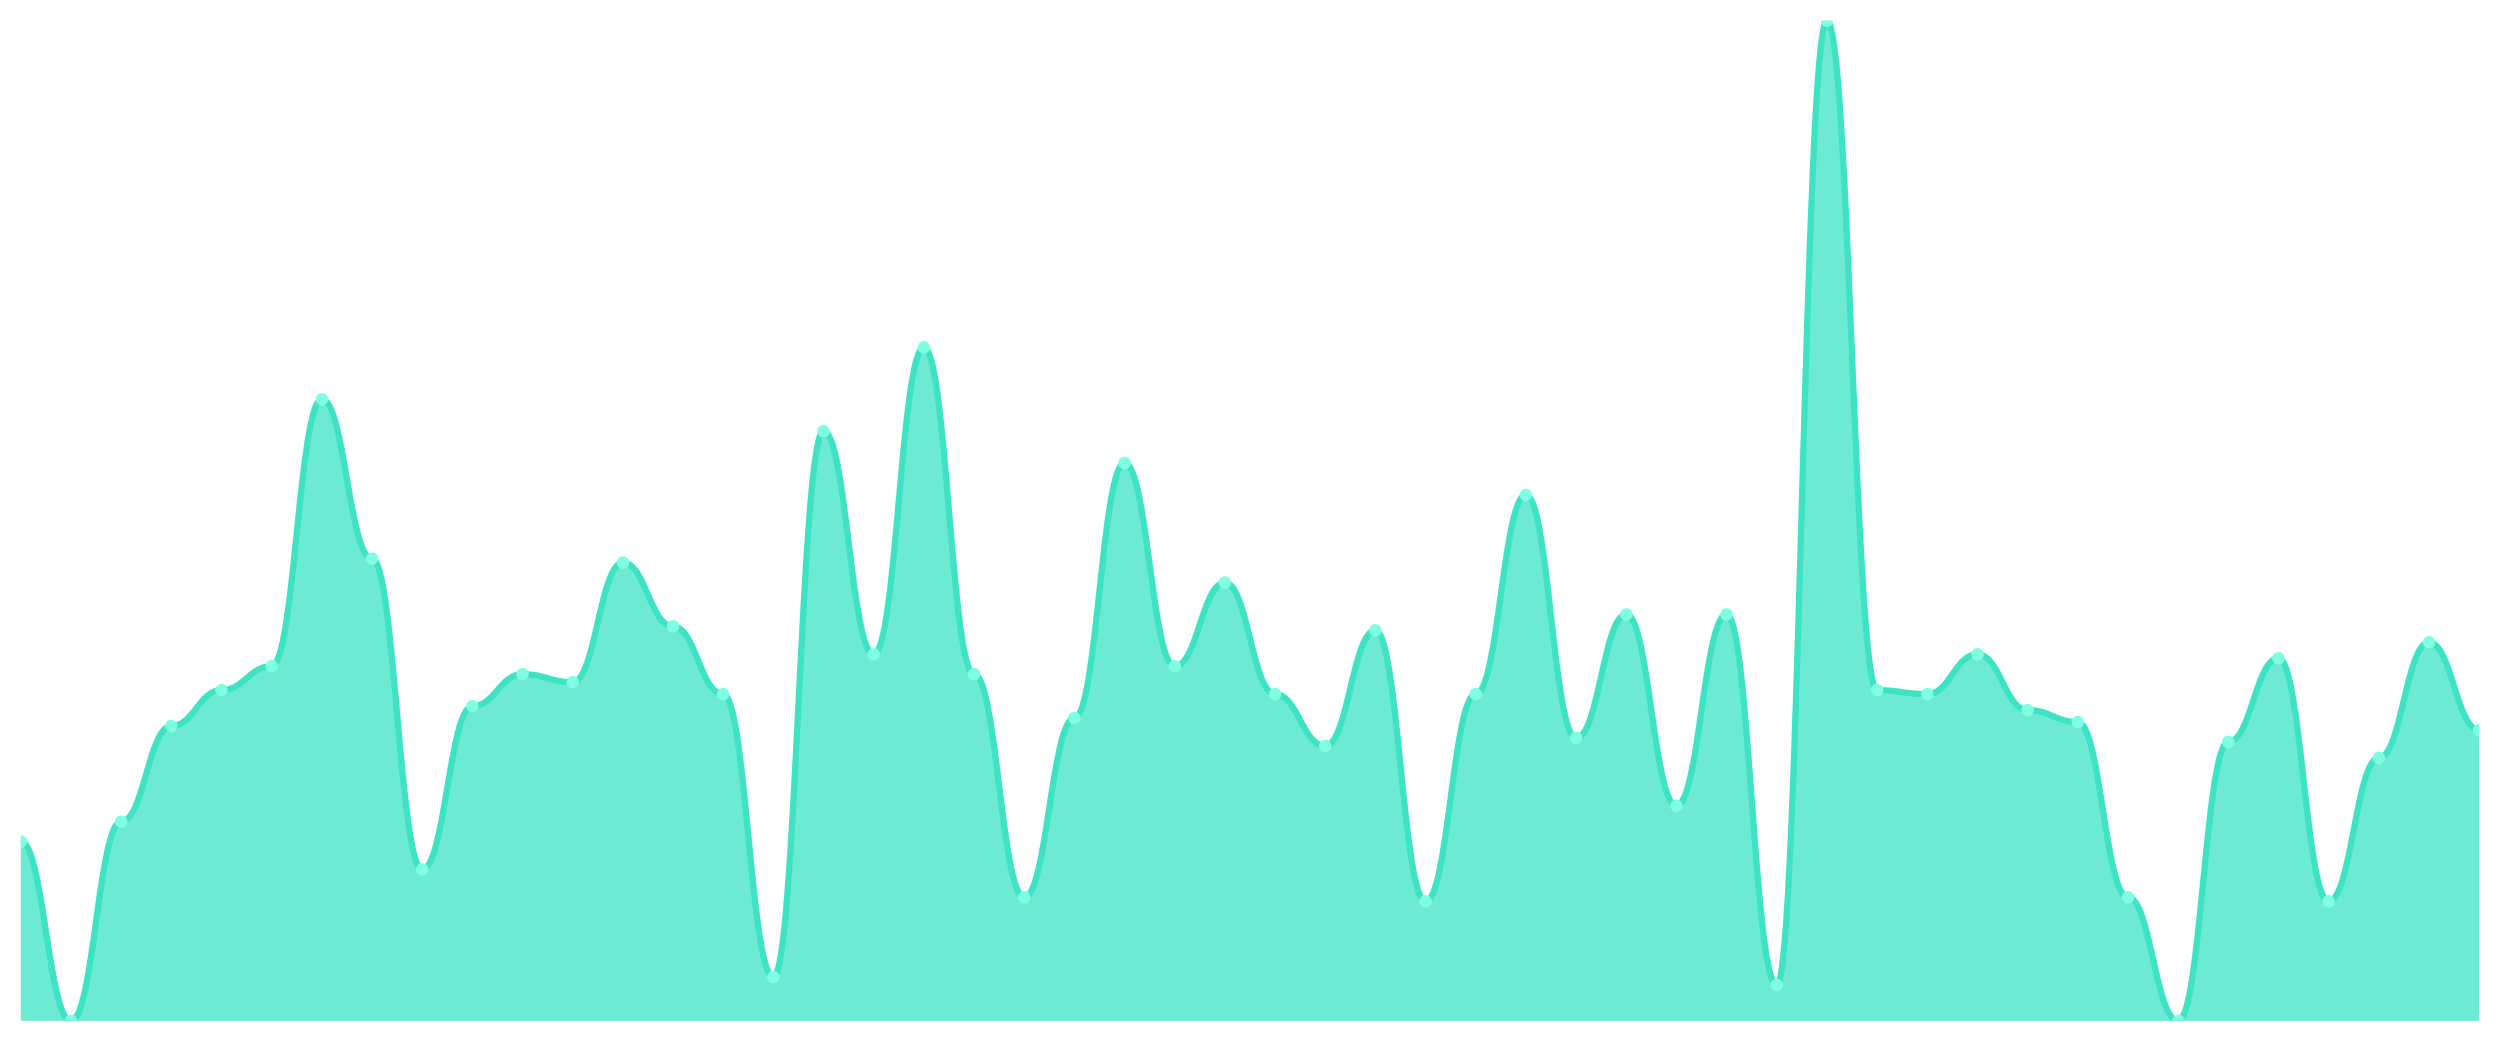
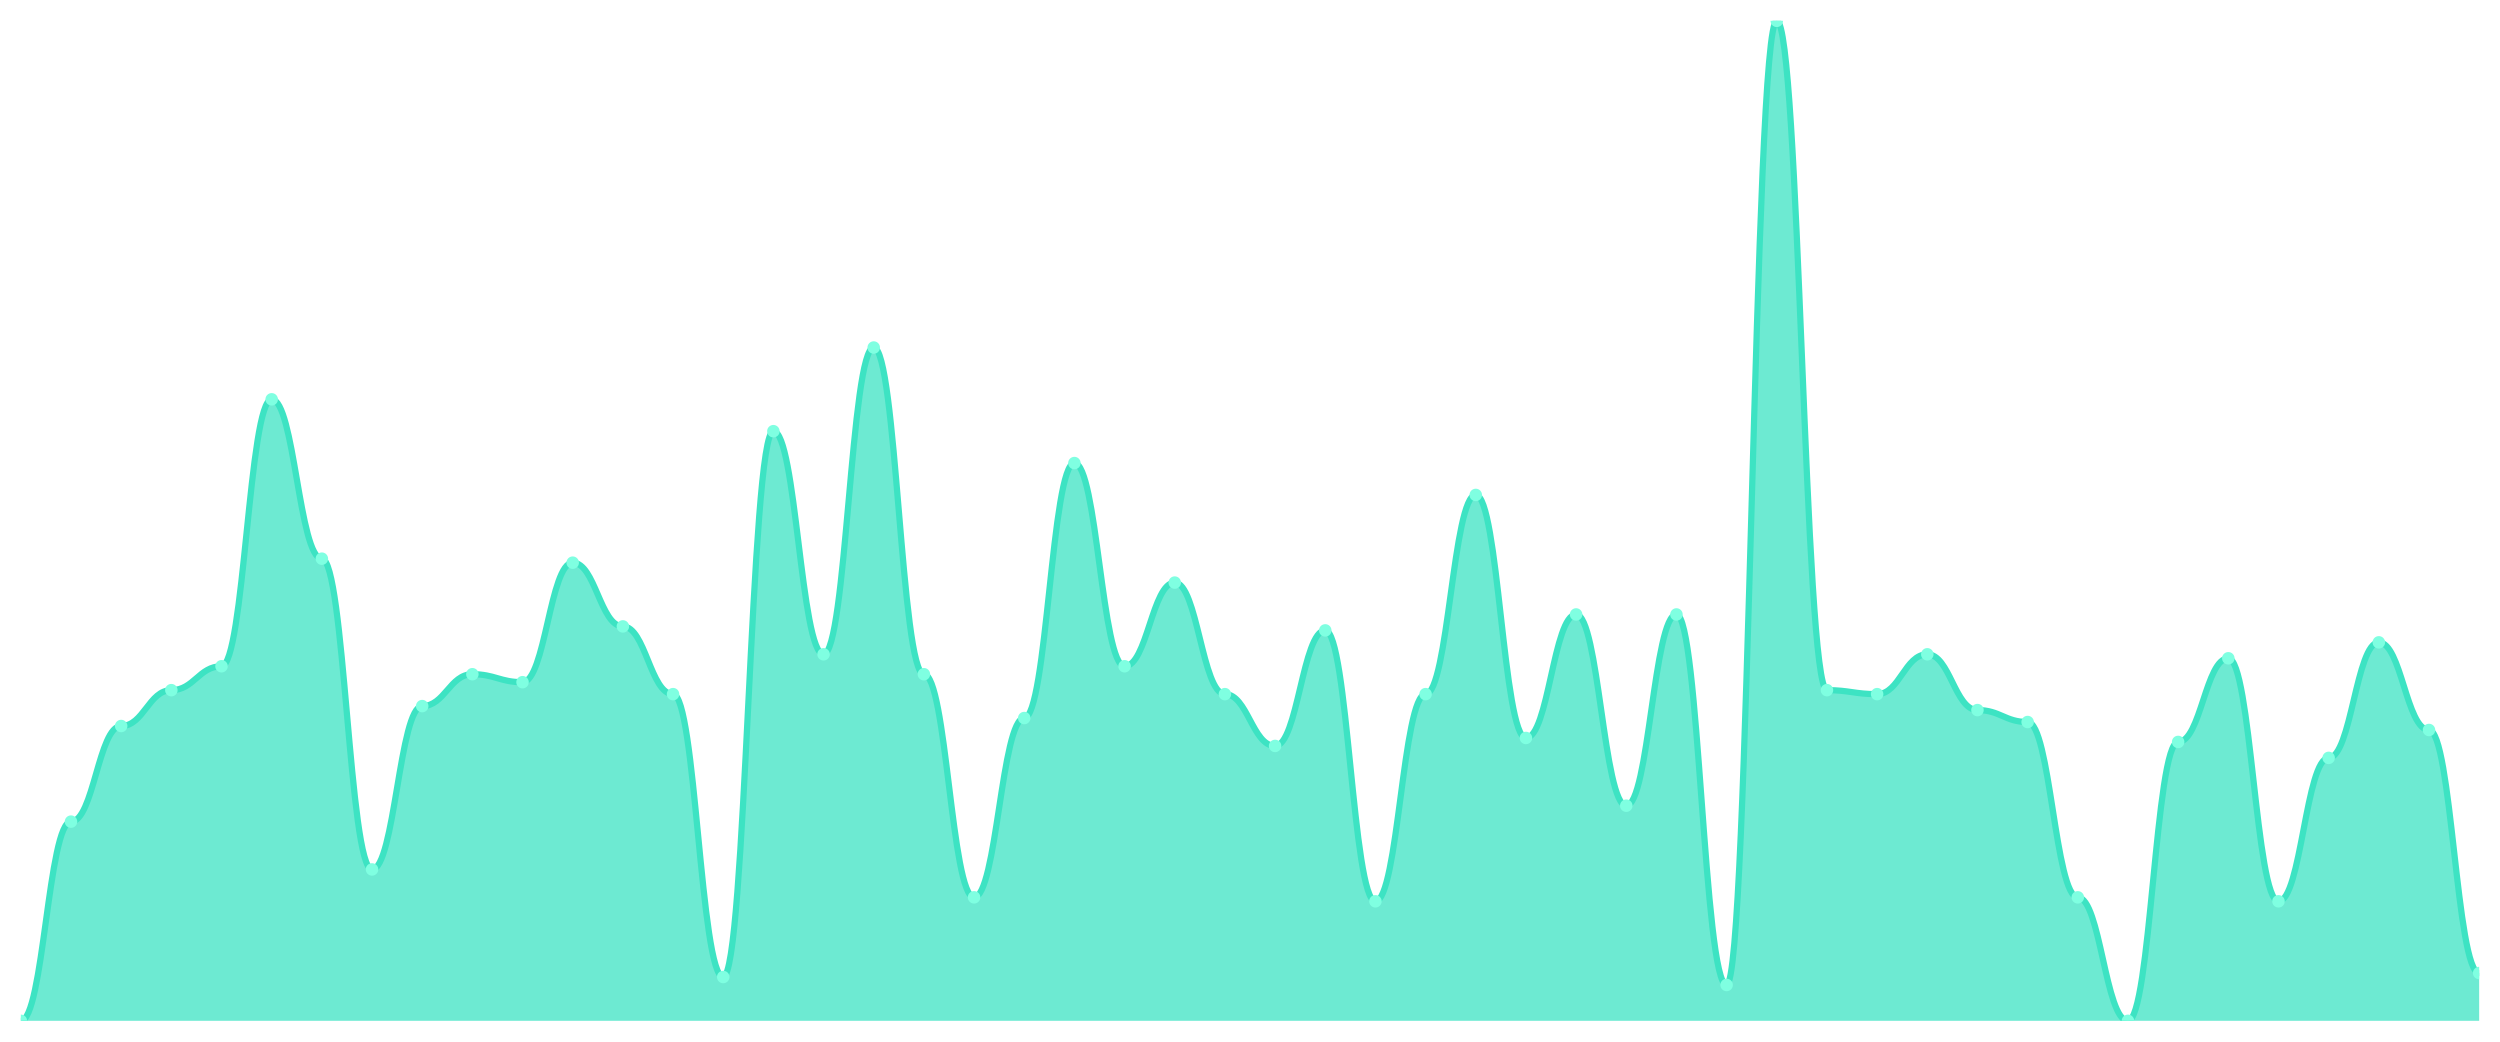
<svg xmlns="http://www.w3.org/2000/svg" viewBox="0 0 1200 500" width="1200" height="500">
  <defs>
    <clipPath id="c">
      <rect x="10" y="10" width="1180" height="480" />
    </clipPath>
  </defs>
  <rect width="1200" height="500" fill="none" />
  <g clip-path="url(#c)">
-     <path d="M 10,490 L 10,403.944 C 20.837,403.944 23.245,490 34.082,490 C 44.918,490 47.327,394.382 58.163,394.382 C 69,394.382 71.408,348.486 82.245,348.486 C 93.082,348.486 95.49,331.275 106.327,331.275 C 117.163,331.275 119.571,319.801 130.408,319.801 C 141.245,319.801 143.653,191.673 154.49,191.673 C 165.327,191.673 167.735,268.167 178.571,268.167 C 189.408,268.167 191.816,417.331 202.653,417.331 C 213.49,417.331 215.898,338.924 226.735,338.924 C 237.571,338.924 239.98,323.625 250.816,323.625 C 261.653,323.625 264.061,327.45 274.898,327.45 C 285.735,327.45 288.143,270.08 298.98,270.08 C 309.816,270.08 312.224,300.677 323.061,300.677 C 333.898,300.677 336.306,333.187 347.143,333.187 C 357.98,333.187 360.388,468.964 371.224,468.964 C 382.061,468.964 384.469,206.972 395.306,206.972 C 406.143,206.972 408.551,314.064 419.388,314.064 C 430.224,314.064 432.633,166.813 443.469,166.813 C 454.306,166.813 456.714,323.625 467.551,323.625 C 478.388,323.625 480.796,430.717 491.633,430.717 C 502.469,430.717 504.878,344.661 515.714,344.661 C 526.551,344.661 528.959,222.271 539.796,222.271 C 550.633,222.271 553.041,319.801 563.878,319.801 C 574.714,319.801 577.122,279.641 587.959,279.641 C 598.796,279.641 601.204,333.187 612.041,333.187 C 622.878,333.187 625.286,358.048 636.122,358.048 C 646.959,358.048 649.367,302.59 660.204,302.59 C 671.041,302.59 673.449,432.629 684.286,432.629 C 695.122,432.629 697.531,333.187 708.367,333.187 C 719.204,333.187 721.612,237.57 732.449,237.57 C 743.286,237.57 745.694,354.223 756.531,354.223 C 767.367,354.223 769.776,294.94 780.612,294.94 C 791.449,294.94 793.857,386.733 804.694,386.733 C 815.531,386.733 817.939,294.94 828.776,294.94 C 839.612,294.94 842.02,472.789 852.857,472.789 C 863.694,472.789 866.102,10 876.939,10 C 887.776,10 890.184,331.275 901.02,331.275 C 911.857,331.275 914.265,333.187 925.102,333.187 C 935.939,333.187 938.347,314.064 949.184,314.064 C 960.02,314.064 962.429,340.837 973.265,340.837 C 984.102,340.837 986.51,346.574 997.347,346.574 C 1008.184,346.574 1010.592,430.717 1021.429,430.717 C 1032.265,430.717 1034.673,490 1045.51,490 C 1056.347,490 1058.755,356.135 1069.592,356.135 C 1080.429,356.135 1082.837,315.976 1093.673,315.976 C 1104.51,315.976 1106.918,432.629 1117.755,432.629 C 1128.592,432.629 1131,363.785 1141.837,363.785 C 1152.673,363.785 1155.082,308.327 1165.918,308.327 C 1176.755,308.327 1179.163,350.398 1190,350.398 L 1190,490 Z" fill="rgba(61,227,195,0.75)" />
-     <path d="M 10,403.944 C 20.837,403.944 23.245,490 34.082,490 C 44.918,490 47.327,394.382 58.163,394.382 C 69,394.382 71.408,348.486 82.245,348.486 C 93.082,348.486 95.49,331.275 106.327,331.275 C 117.163,331.275 119.571,319.801 130.408,319.801 C 141.245,319.801 143.653,191.673 154.49,191.673 C 165.327,191.673 167.735,268.167 178.571,268.167 C 189.408,268.167 191.816,417.331 202.653,417.331 C 213.49,417.331 215.898,338.924 226.735,338.924 C 237.571,338.924 239.98,323.625 250.816,323.625 C 261.653,323.625 264.061,327.45 274.898,327.45 C 285.735,327.45 288.143,270.08 298.98,270.08 C 309.816,270.08 312.224,300.677 323.061,300.677 C 333.898,300.677 336.306,333.187 347.143,333.187 C 357.98,333.187 360.388,468.964 371.224,468.964 C 382.061,468.964 384.469,206.972 395.306,206.972 C 406.143,206.972 408.551,314.064 419.388,314.064 C 430.224,314.064 432.633,166.813 443.469,166.813 C 454.306,166.813 456.714,323.625 467.551,323.625 C 478.388,323.625 480.796,430.717 491.633,430.717 C 502.469,430.717 504.878,344.661 515.714,344.661 C 526.551,344.661 528.959,222.271 539.796,222.271 C 550.633,222.271 553.041,319.801 563.878,319.801 C 574.714,319.801 577.122,279.641 587.959,279.641 C 598.796,279.641 601.204,333.187 612.041,333.187 C 622.878,333.187 625.286,358.048 636.122,358.048 C 646.959,358.048 649.367,302.59 660.204,302.59 C 671.041,302.59 673.449,432.629 684.286,432.629 C 695.122,432.629 697.531,333.187 708.367,333.187 C 719.204,333.187 721.612,237.57 732.449,237.57 C 743.286,237.57 745.694,354.223 756.531,354.223 C 767.367,354.223 769.776,294.94 780.612,294.94 C 791.449,294.94 793.857,386.733 804.694,386.733 C 815.531,386.733 817.939,294.94 828.776,294.94 C 839.612,294.94 842.02,472.789 852.857,472.789 C 863.694,472.789 866.102,10 876.939,10 C 887.776,10 890.184,331.275 901.02,331.275 C 911.857,331.275 914.265,333.187 925.102,333.187 C 935.939,333.187 938.347,314.064 949.184,314.064 C 960.02,314.064 962.429,340.837 973.265,340.837 C 984.102,340.837 986.51,346.574 997.347,346.574 C 1008.184,346.574 1010.592,430.717 1021.429,430.717 C 1032.265,430.717 1034.673,490 1045.51,490 C 1056.347,490 1058.755,356.135 1069.592,356.135 C 1080.429,356.135 1082.837,315.976 1093.673,315.976 C 1104.51,315.976 1106.918,432.629 1117.755,432.629 C 1128.592,432.629 1131,363.785 1141.837,363.785 C 1152.673,363.785 1155.082,308.327 1165.918,308.327 C 1176.755,308.327 1179.163,350.398 1190,350.398" fill="none" stroke="#3de3c3" stroke-width="3" stroke-linecap="round" stroke-linejoin="round" />
-     <circle cx="10" cy="403.944" r="3" fill="#7fffe1" />
-     <circle cx="34.082" cy="490" r="3" fill="#7fffe1" />
-     <circle cx="58.163" cy="394.382" r="3" fill="#7fffe1" />
-     <circle cx="82.245" cy="348.486" r="3" fill="#7fffe1" />
-     <circle cx="106.327" cy="331.275" r="3" fill="#7fffe1" />
-     <circle cx="130.408" cy="319.801" r="3" fill="#7fffe1" />
-     <circle cx="154.49" cy="191.673" r="3" fill="#7fffe1" />
-     <circle cx="178.571" cy="268.167" r="3" fill="#7fffe1" />
-     <circle cx="202.653" cy="417.331" r="3" fill="#7fffe1" />
-     <circle cx="226.735" cy="338.924" r="3" fill="#7fffe1" />
-     <circle cx="250.816" cy="323.625" r="3" fill="#7fffe1" />
-     <circle cx="274.898" cy="327.45" r="3" fill="#7fffe1" />
-     <circle cx="298.98" cy="270.08" r="3" fill="#7fffe1" />
-     <circle cx="323.061" cy="300.677" r="3" fill="#7fffe1" />
-     <circle cx="347.143" cy="333.187" r="3" fill="#7fffe1" />
-     <circle cx="371.224" cy="468.964" r="3" fill="#7fffe1" />
-     <circle cx="395.306" cy="206.972" r="3" fill="#7fffe1" />
-     <circle cx="419.388" cy="314.064" r="3" fill="#7fffe1" />
-     <circle cx="443.469" cy="166.813" r="3" fill="#7fffe1" />
-     <circle cx="467.551" cy="323.625" r="3" fill="#7fffe1" />
-     <circle cx="491.633" cy="430.717" r="3" fill="#7fffe1" />
-     <circle cx="515.714" cy="344.661" r="3" fill="#7fffe1" />
-     <circle cx="539.796" cy="222.271" r="3" fill="#7fffe1" />
-     <circle cx="563.878" cy="319.801" r="3" fill="#7fffe1" />
-     <circle cx="587.959" cy="279.641" r="3" fill="#7fffe1" />
-     <circle cx="612.041" cy="333.187" r="3" fill="#7fffe1" />
-     <circle cx="636.122" cy="358.048" r="3" fill="#7fffe1" />
-     <circle cx="660.204" cy="302.59" r="3" fill="#7fffe1" />
-     <circle cx="684.286" cy="432.629" r="3" fill="#7fffe1" />
-     <circle cx="708.367" cy="333.187" r="3" fill="#7fffe1" />
-     <circle cx="732.449" cy="237.57" r="3" fill="#7fffe1" />
-     <circle cx="756.531" cy="354.223" r="3" fill="#7fffe1" />
-     <circle cx="780.612" cy="294.94" r="3" fill="#7fffe1" />
-     <circle cx="804.694" cy="386.733" r="3" fill="#7fffe1" />
-     <circle cx="828.776" cy="294.94" r="3" fill="#7fffe1" />
-     <circle cx="852.857" cy="472.789" r="3" fill="#7fffe1" />
-     <circle cx="876.939" cy="10" r="3" fill="#7fffe1" />
-     <circle cx="901.02" cy="331.275" r="3" fill="#7fffe1" />
-     <circle cx="925.102" cy="333.187" r="3" fill="#7fffe1" />
-     <circle cx="949.184" cy="314.064" r="3" fill="#7fffe1" />
-     <circle cx="973.265" cy="340.837" r="3" fill="#7fffe1" />
-     <circle cx="997.347" cy="346.574" r="3" fill="#7fffe1" />
-     <circle cx="1021.429" cy="430.717" r="3" fill="#7fffe1" />
-     <circle cx="1045.51" cy="490" r="3" fill="#7fffe1" />
-     <circle cx="1069.592" cy="356.135" r="3" fill="#7fffe1" />
-     <circle cx="1093.673" cy="315.976" r="3" fill="#7fffe1" />
-     <circle cx="1117.755" cy="432.629" r="3" fill="#7fffe1" />
-     <circle cx="1141.837" cy="363.785" r="3" fill="#7fffe1" />
-     <circle cx="1165.918" cy="308.327" r="3" fill="#7fffe1" />
-     <circle cx="1190" cy="350.398" r="3" fill="#7fffe1" />
+     <path d="M 10,490 L 10,490 C 20.837,490 23.245,394.382 34.082,394.382 C 44.918,394.382 47.327,348.486 58.163,348.486 C 69,348.486 71.408,331.275 82.245,331.275 C 93.082,331.275 95.49,319.801 106.327,319.801 C 117.163,319.801 119.571,191.673 130.408,191.673 C 141.245,191.673 143.653,268.167 154.49,268.167 C 165.327,268.167 167.735,417.331 178.571,417.331 C 189.408,417.331 191.816,338.924 202.653,338.924 C 213.49,338.924 215.898,323.625 226.735,323.625 C 237.571,323.625 239.98,327.45 250.816,327.45 C 261.653,327.45 264.061,270.08 274.898,270.08 C 285.735,270.08 288.143,300.677 298.98,300.677 C 309.816,300.677 312.224,333.187 323.061,333.187 C 333.898,333.187 336.306,468.964 347.143,468.964 C 357.98,468.964 360.388,206.972 371.224,206.972 C 382.061,206.972 384.469,314.064 395.306,314.064 C 406.143,314.064 408.551,166.813 419.388,166.813 C 430.224,166.813 432.633,323.625 443.469,323.625 C 454.306,323.625 456.714,430.717 467.551,430.717 C 478.388,430.717 480.796,344.661 491.633,344.661 C 502.469,344.661 504.878,222.271 515.714,222.271 C 526.551,222.271 528.959,319.801 539.796,319.801 C 550.633,319.801 553.041,279.641 563.878,279.641 C 574.714,279.641 577.122,333.187 587.959,333.187 C 598.796,333.187 601.204,358.048 612.041,358.048 C 622.878,358.048 625.286,302.59 636.122,302.59 C 646.959,302.59 649.367,432.629 660.204,432.629 C 671.041,432.629 673.449,333.187 684.286,333.187 C 695.122,333.187 697.531,237.57 708.367,237.57 C 719.204,237.57 721.612,354.223 732.449,354.223 C 743.286,354.223 745.694,294.94 756.531,294.94 C 767.367,294.94 769.776,386.733 780.612,386.733 C 791.449,386.733 793.857,294.94 804.694,294.94 C 815.531,294.94 817.939,472.789 828.776,472.789 C 839.612,472.789 842.02,10 852.857,10 C 863.694,10 866.102,331.275 876.939,331.275 C 887.776,331.275 890.184,333.187 901.02,333.187 C 911.857,333.187 914.265,314.064 925.102,314.064 C 935.939,314.064 938.347,340.837 949.184,340.837 C 960.02,340.837 962.429,346.574 973.265,346.574 C 984.102,346.574 986.51,430.717 997.347,430.717 C 1008.184,430.717 1010.592,490 1021.429,490 C 1032.265,490 1034.673,356.135 1045.51,356.135 C 1056.347,356.135 1058.755,315.976 1069.592,315.976 C 1080.429,315.976 1082.837,432.629 1093.673,432.629 C 1104.51,432.629 1106.918,363.785 1117.755,363.785 C 1128.592,363.785 1131,308.327 1141.837,308.327 C 1152.673,308.327 1155.082,350.398 1165.918,350.398 C 1176.755,350.398 1179.163,467.052 1190,467.052 L 1190,490 Z" fill="rgba(61,227,195,0.75)" />
+     <path d="M 10,490 C 20.837,490 23.245,394.382 34.082,394.382 C 44.918,394.382 47.327,348.486 58.163,348.486 C 69,348.486 71.408,331.275 82.245,331.275 C 93.082,331.275 95.49,319.801 106.327,319.801 C 117.163,319.801 119.571,191.673 130.408,191.673 C 141.245,191.673 143.653,268.167 154.49,268.167 C 165.327,268.167 167.735,417.331 178.571,417.331 C 189.408,417.331 191.816,338.924 202.653,338.924 C 213.49,338.924 215.898,323.625 226.735,323.625 C 237.571,323.625 239.98,327.45 250.816,327.45 C 261.653,327.45 264.061,270.08 274.898,270.08 C 285.735,270.08 288.143,300.677 298.98,300.677 C 309.816,300.677 312.224,333.187 323.061,333.187 C 333.898,333.187 336.306,468.964 347.143,468.964 C 357.98,468.964 360.388,206.972 371.224,206.972 C 382.061,206.972 384.469,314.064 395.306,314.064 C 406.143,314.064 408.551,166.813 419.388,166.813 C 430.224,166.813 432.633,323.625 443.469,323.625 C 454.306,323.625 456.714,430.717 467.551,430.717 C 478.388,430.717 480.796,344.661 491.633,344.661 C 502.469,344.661 504.878,222.271 515.714,222.271 C 526.551,222.271 528.959,319.801 539.796,319.801 C 550.633,319.801 553.041,279.641 563.878,279.641 C 574.714,279.641 577.122,333.187 587.959,333.187 C 598.796,333.187 601.204,358.048 612.041,358.048 C 622.878,358.048 625.286,302.59 636.122,302.59 C 646.959,302.59 649.367,432.629 660.204,432.629 C 671.041,432.629 673.449,333.187 684.286,333.187 C 695.122,333.187 697.531,237.57 708.367,237.57 C 719.204,237.57 721.612,354.223 732.449,354.223 C 743.286,354.223 745.694,294.94 756.531,294.94 C 767.367,294.94 769.776,386.733 780.612,386.733 C 791.449,386.733 793.857,294.94 804.694,294.94 C 815.531,294.94 817.939,472.789 828.776,472.789 C 839.612,472.789 842.02,10 852.857,10 C 863.694,10 866.102,331.275 876.939,331.275 C 887.776,331.275 890.184,333.187 901.02,333.187 C 911.857,333.187 914.265,314.064 925.102,314.064 C 935.939,314.064 938.347,340.837 949.184,340.837 C 960.02,340.837 962.429,346.574 973.265,346.574 C 984.102,346.574 986.51,430.717 997.347,430.717 C 1008.184,430.717 1010.592,490 1021.429,490 C 1032.265,490 1034.673,356.135 1045.51,356.135 C 1056.347,356.135 1058.755,315.976 1069.592,315.976 C 1080.429,315.976 1082.837,432.629 1093.673,432.629 C 1104.51,432.629 1106.918,363.785 1117.755,363.785 C 1128.592,363.785 1131,308.327 1141.837,308.327 C 1152.673,308.327 1155.082,350.398 1165.918,350.398 C 1176.755,350.398 1179.163,467.052 1190,467.052" fill="none" stroke="#3de3c3" stroke-width="3" stroke-linecap="round" stroke-linejoin="round" />
+     <circle cx="10" cy="490" r="3" fill="#7fffe1" />
+     <circle cx="34.082" cy="394.382" r="3" fill="#7fffe1" />
+     <circle cx="58.163" cy="348.486" r="3" fill="#7fffe1" />
+     <circle cx="82.245" cy="331.275" r="3" fill="#7fffe1" />
+     <circle cx="106.327" cy="319.801" r="3" fill="#7fffe1" />
+     <circle cx="130.408" cy="191.673" r="3" fill="#7fffe1" />
+     <circle cx="154.49" cy="268.167" r="3" fill="#7fffe1" />
+     <circle cx="178.571" cy="417.331" r="3" fill="#7fffe1" />
+     <circle cx="202.653" cy="338.924" r="3" fill="#7fffe1" />
+     <circle cx="226.735" cy="323.625" r="3" fill="#7fffe1" />
+     <circle cx="250.816" cy="327.45" r="3" fill="#7fffe1" />
+     <circle cx="274.898" cy="270.08" r="3" fill="#7fffe1" />
+     <circle cx="298.98" cy="300.677" r="3" fill="#7fffe1" />
+     <circle cx="323.061" cy="333.187" r="3" fill="#7fffe1" />
+     <circle cx="347.143" cy="468.964" r="3" fill="#7fffe1" />
+     <circle cx="371.224" cy="206.972" r="3" fill="#7fffe1" />
+     <circle cx="395.306" cy="314.064" r="3" fill="#7fffe1" />
+     <circle cx="419.388" cy="166.813" r="3" fill="#7fffe1" />
+     <circle cx="443.469" cy="323.625" r="3" fill="#7fffe1" />
+     <circle cx="467.551" cy="430.717" r="3" fill="#7fffe1" />
+     <circle cx="491.633" cy="344.661" r="3" fill="#7fffe1" />
+     <circle cx="515.714" cy="222.271" r="3" fill="#7fffe1" />
+     <circle cx="539.796" cy="319.801" r="3" fill="#7fffe1" />
+     <circle cx="563.878" cy="279.641" r="3" fill="#7fffe1" />
+     <circle cx="587.959" cy="333.187" r="3" fill="#7fffe1" />
+     <circle cx="612.041" cy="358.048" r="3" fill="#7fffe1" />
+     <circle cx="636.122" cy="302.59" r="3" fill="#7fffe1" />
+     <circle cx="660.204" cy="432.629" r="3" fill="#7fffe1" />
+     <circle cx="684.286" cy="333.187" r="3" fill="#7fffe1" />
+     <circle cx="708.367" cy="237.57" r="3" fill="#7fffe1" />
+     <circle cx="732.449" cy="354.223" r="3" fill="#7fffe1" />
+     <circle cx="756.531" cy="294.94" r="3" fill="#7fffe1" />
+     <circle cx="780.612" cy="386.733" r="3" fill="#7fffe1" />
+     <circle cx="804.694" cy="294.94" r="3" fill="#7fffe1" />
+     <circle cx="828.776" cy="472.789" r="3" fill="#7fffe1" />
+     <circle cx="852.857" cy="10" r="3" fill="#7fffe1" />
+     <circle cx="876.939" cy="331.275" r="3" fill="#7fffe1" />
+     <circle cx="901.02" cy="333.187" r="3" fill="#7fffe1" />
+     <circle cx="925.102" cy="314.064" r="3" fill="#7fffe1" />
+     <circle cx="949.184" cy="340.837" r="3" fill="#7fffe1" />
+     <circle cx="973.265" cy="346.574" r="3" fill="#7fffe1" />
+     <circle cx="997.347" cy="430.717" r="3" fill="#7fffe1" />
+     <circle cx="1021.429" cy="490" r="3" fill="#7fffe1" />
+     <circle cx="1045.51" cy="356.135" r="3" fill="#7fffe1" />
+     <circle cx="1069.592" cy="315.976" r="3" fill="#7fffe1" />
+     <circle cx="1093.673" cy="432.629" r="3" fill="#7fffe1" />
+     <circle cx="1117.755" cy="363.785" r="3" fill="#7fffe1" />
+     <circle cx="1141.837" cy="308.327" r="3" fill="#7fffe1" />
+     <circle cx="1165.918" cy="350.398" r="3" fill="#7fffe1" />
+     <circle cx="1190" cy="467.052" r="3" fill="#7fffe1" />
  </g>
</svg>
